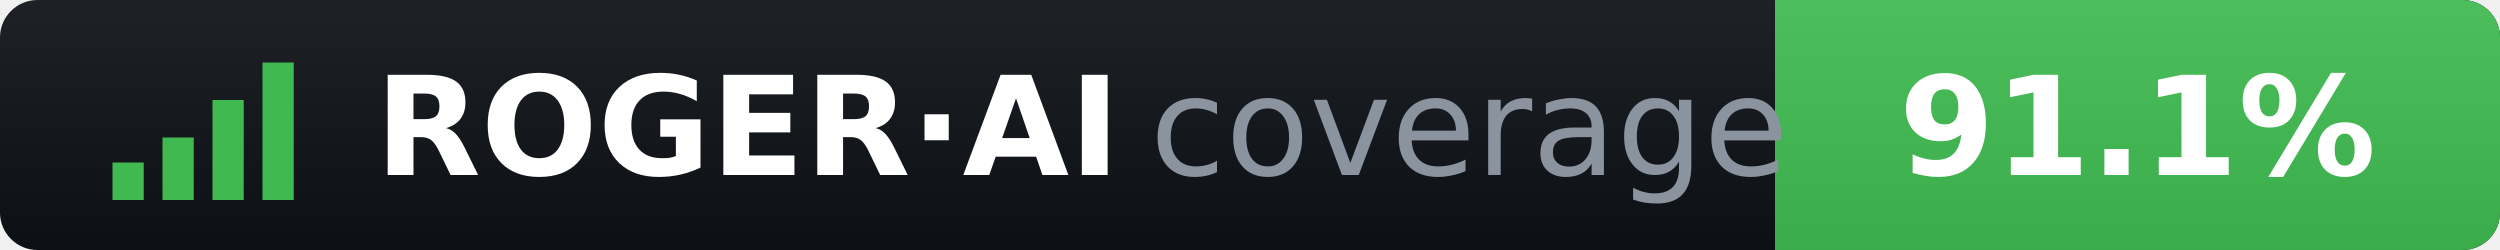
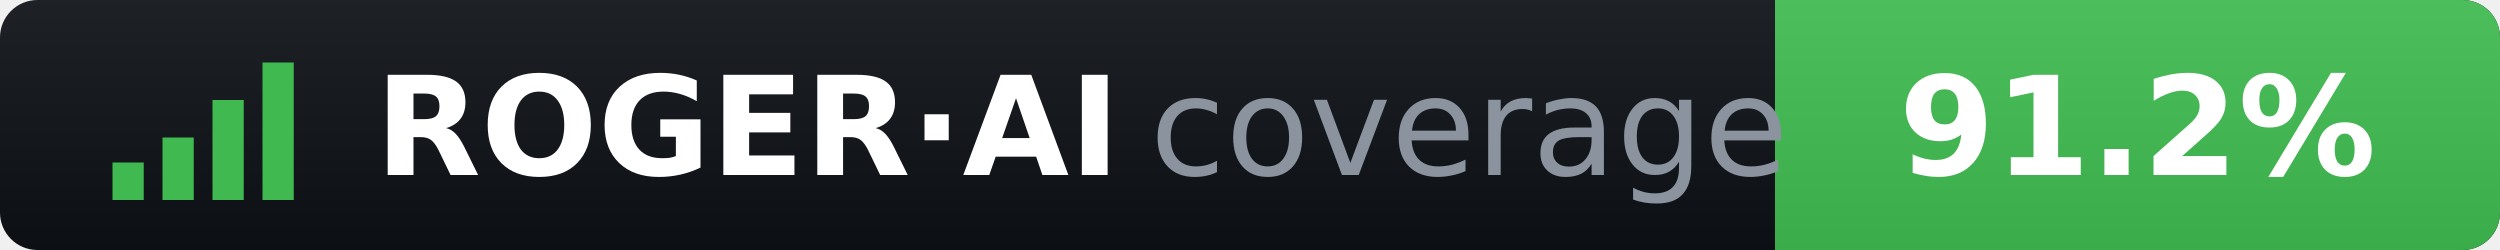
- <svg xmlns="http://www.w3.org/2000/svg" width="200" height="20" role="img" aria-label="ROGER·AI coverage: 91.1%">
+ <svg xmlns="http://www.w3.org/2000/svg" width="200" height="20" role="img" aria-label="ROGER·AI coverage: 91.2%">
  <clipPath id="r">
    <rect width="200" height="20" rx="3" />
  </clipPath>
  <linearGradient id="s" x2="0" y2="100%">
    <stop offset="0" stop-color="#fff" stop-opacity=".07" />
    <stop offset="1" stop-opacity=".07" />
  </linearGradient>
  <g clip-path="url(#r)">
    <rect width="200" height="20" fill="#0d1117" />
    <rect x="142" width="58" height="20" fill="#3fb950" />
    <rect width="200" height="20" fill="url(#s)" />
  </g>
  <g fill="#3fb950">
    <rect x="9" y="13" width="2.5" height="3" />
    <rect x="13" y="11" width="2.5" height="5" />
    <rect x="17" y="8" width="2.5" height="8" />
    <rect x="21" y="5" width="2.5" height="11" />
  </g>
  <g font-family="Verdana,DejaVu Sans,sans-serif" font-size="11">
    <text x="30" y="14" fill="#fff" font-weight="bold">ROGER·AI</text>
    <text x="92" y="14" fill="#8b949e">coverage</text>
-     <text x="171" y="14" fill="#fff" font-weight="bold" text-anchor="middle">91.1%</text>
+     <text x="171" y="14" fill="#fff" font-weight="bold" text-anchor="middle">91.2%</text>
  </g>
</svg>
